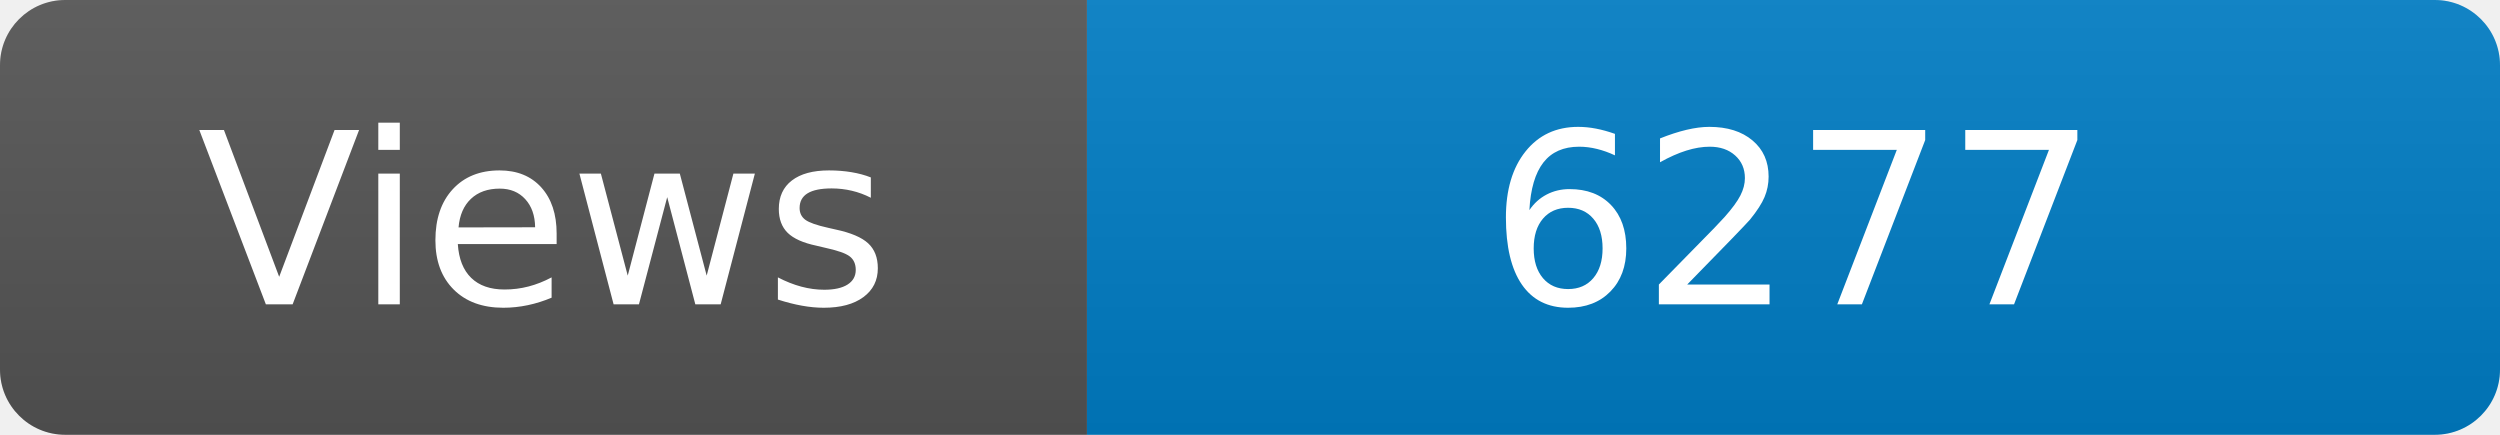
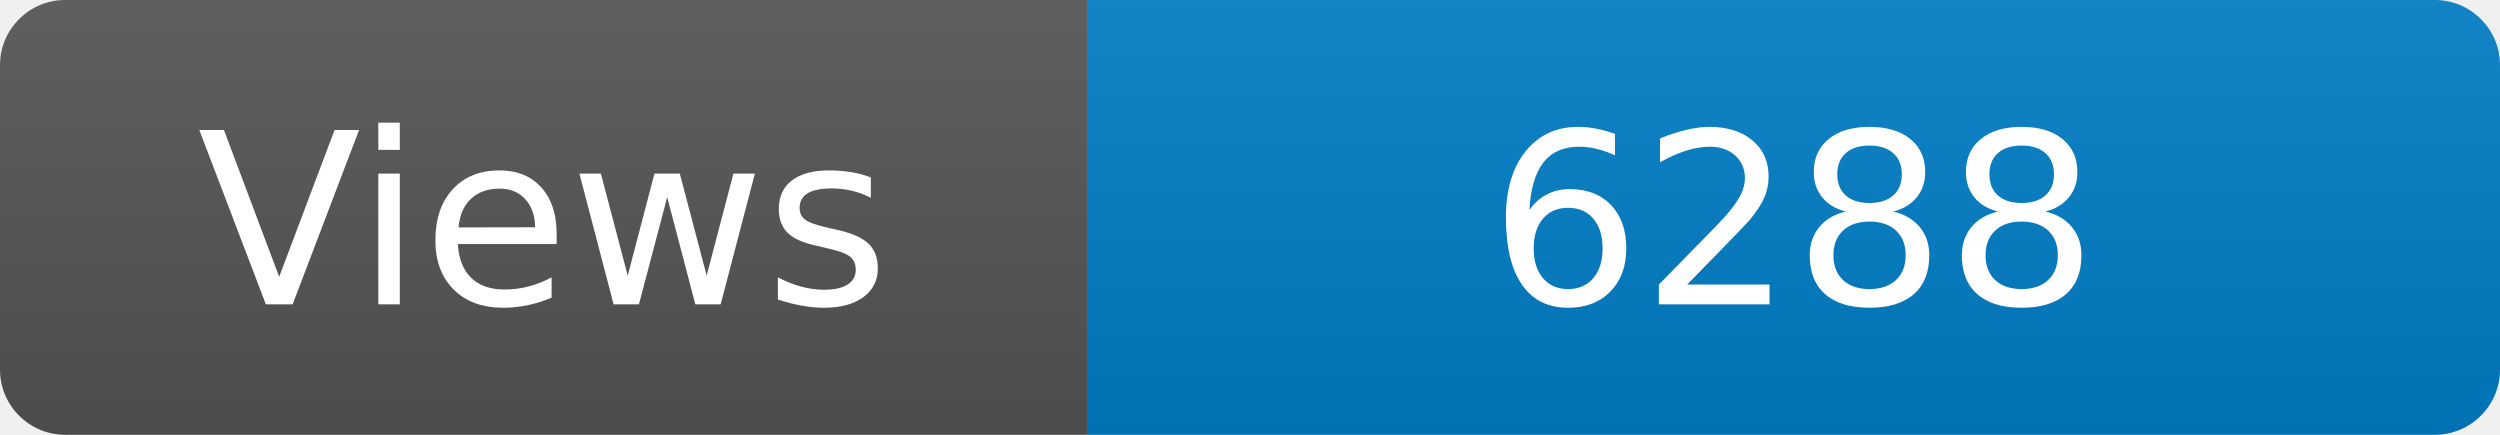
<svg xmlns="http://www.w3.org/2000/svg" width="115" height="20" role="img" aria-label="Maintained?: yes">
  <linearGradient id="s" x2="0" y2="100%">
    <stop offset="0" stop-color="#bbb" stop-opacity=".1" />
    <stop offset="1" stop-opacity=".1" />
  </linearGradient>
  <clipPath id="r">
    <rect width="115" height="20" rx="3" fill="#fff" />
  </clipPath>
  <g clip-path="url(#r)">
    <rect width="50" height="20" fill="#555" />
    <rect x="50" width="160" height="20" fill="#007ec6" />
    <rect width="115" height="20" fill="url(#s)" />
  </g>
  <g fill="#fff" text-anchor="middle" font-family="Verdana,Geneva,DejaVu Sans,sans-serif" font-size="110">
    <text x="250" y="140" transform="scale(.1)" fill="#fff">Views</text>
-     <text x="825" y="140" transform="scale(.1)" fill="#fff">6277</text>
+     <text x="825" y="140" transform="scale(.1)" fill="#fff">6288</text>
  </g>
</svg>
